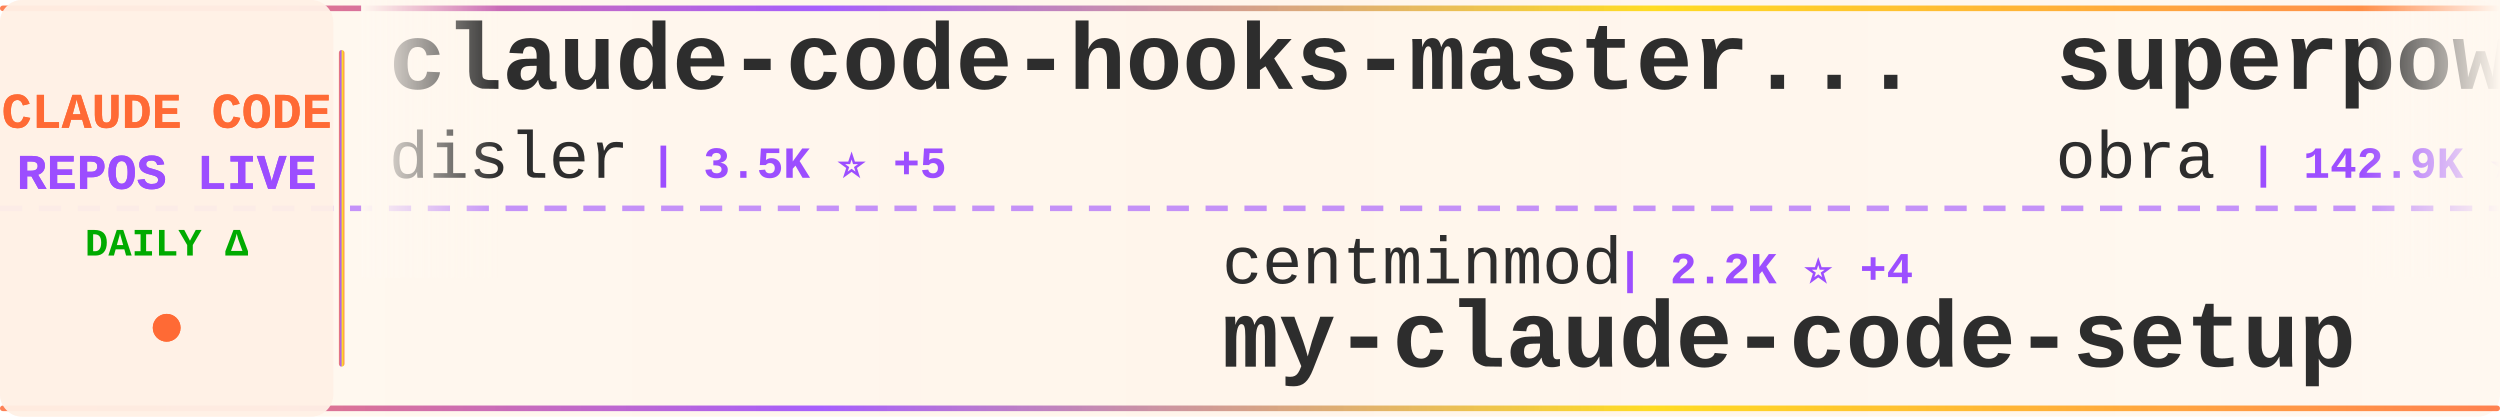
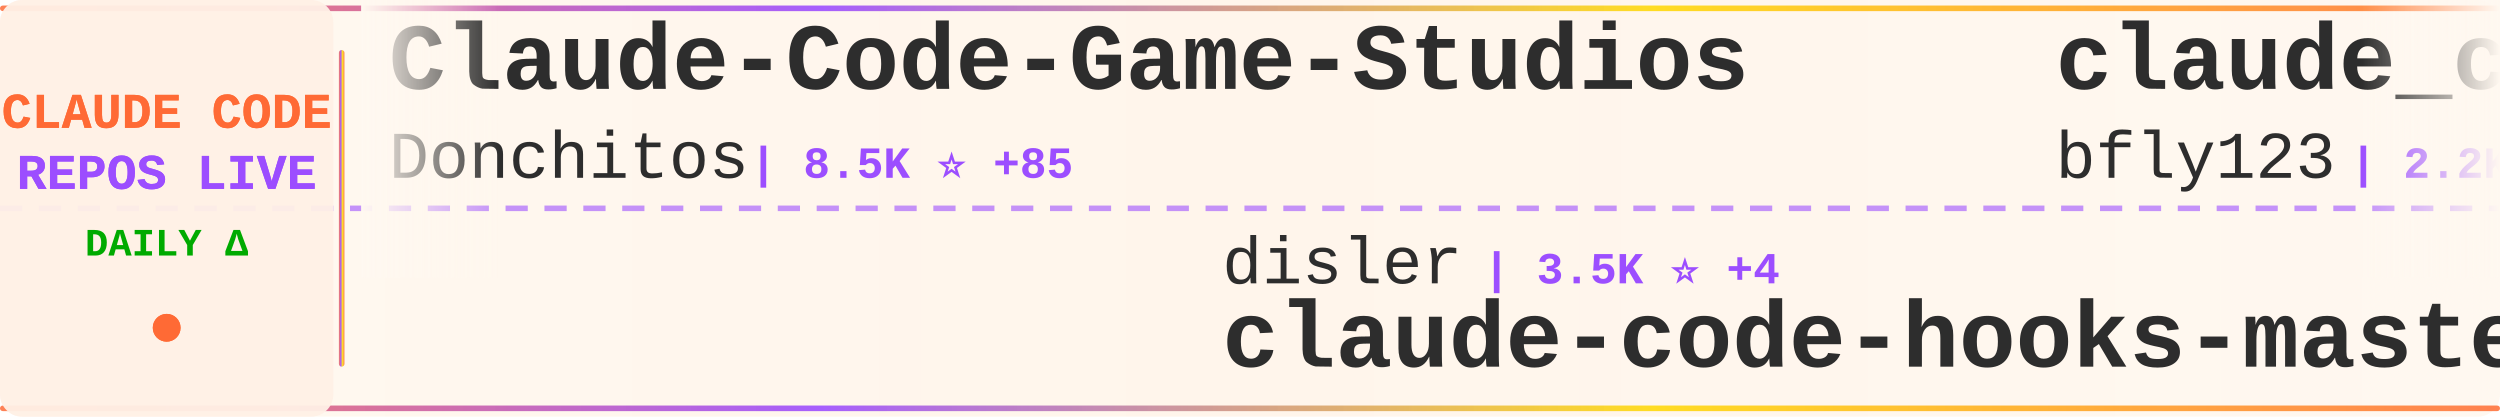
<svg xmlns="http://www.w3.org/2000/svg" width="900" height="150">
  <defs>
    <linearGradient id="tickerBg" x1="0%" y1="0%" x2="100%" y2="0%">
      <stop offset="0%" style="stop-color:#fff8f0;stop-opacity:0.98" />
      <stop offset="50%" style="stop-color:#fff5eb;stop-opacity:1" />
      <stop offset="100%" style="stop-color:#fff8f0;stop-opacity:0.98" />
    </linearGradient>
    <linearGradient id="borderGrad" x1="0%" y1="0%" x2="100%" y2="0%">
      <stop offset="0%" style="stop-color:#FF6B35;stop-opacity:0.85">
        <animate attributeName="stop-opacity" values="0.85;1;0.85" dur="2s" repeatCount="indefinite" />
      </stop>
      <stop offset="33%" style="stop-color:#9C4EFF;stop-opacity:0.9">
        <animate attributeName="stop-opacity" values="0.9;1;0.9" dur="2.2s" repeatCount="indefinite" />
      </stop>
      <stop offset="66%" style="stop-color:#FFD700;stop-opacity:0.85">
        <animate attributeName="stop-opacity" values="0.85;1;0.85" dur="1.8s" repeatCount="indefinite" />
      </stop>
      <stop offset="100%" style="stop-color:#FF6B35;stop-opacity:0.85">
        <animate attributeName="stop-opacity" values="0.85;1;0.85" dur="2s" repeatCount="indefinite" />
      </stop>
    </linearGradient>
    <filter id="textGlow">
      <feGaussianBlur stdDeviation="0.15" result="coloredBlur" />
      <feMerge>
        <feMergeNode in="coloredBlur" />
        <feMergeNode in="SourceGraphic" />
      </feMerge>
    </filter>
    <filter id="metricGlow">
      <feGaussianBlur stdDeviation="0.2" result="coloredBlur" />
      <feMerge>
        <feMergeNode in="coloredBlur" />
        <feMergeNode in="SourceGraphic" />
      </feMerge>
    </filter>
    <linearGradient id="leftFade" x1="0%" y1="0%" x2="100%" y2="0%">
      <stop offset="0%" style="stop-color:#fff8f0;stop-opacity:1" />
      <stop offset="100%" style="stop-color:#fff8f0;stop-opacity:0" />
    </linearGradient>
    <linearGradient id="rightFade" x1="0%" y1="0%" x2="100%" y2="0%">
      <stop offset="0%" style="stop-color:#fff8f0;stop-opacity:0" />
      <stop offset="100%" style="stop-color:#fff8f0;stop-opacity:1" />
    </linearGradient>
  </defs>
  <rect width="900" height="150" fill="url(#tickerBg)" rx="8" />
  <rect x="0" y="2" width="900" height="2" fill="url(#borderGrad)" rx="1" />
  <rect x="0" y="146" width="900" height="2" fill="url(#borderGrad)" rx="1" />
  <line x1="0" y1="75" x2="900" y2="75" stroke="#9C4EFF" stroke-width="2" stroke-dasharray="8 6" opacity="0.6" />
  <rect x="0" y="0" width="120" height="150" fill="#fff0e6" opacity="0.95" rx="8" />
  <text x="60" y="46" font-family="'Courier New', monospace" font-size="18" font-weight="bold" fill="#FF6B35" text-anchor="middle" filter="url(#textGlow)">
    CLAUDE CODE
  </text>
  <text x="60" y="68" font-family="'Courier New', monospace" font-size="18" font-weight="bold" fill="#9C4EFF" text-anchor="middle" filter="url(#textGlow)">
    REPOS LIVE
  </text>
  <text x="60" y="92" font-family="'Courier New', monospace" font-size="14" font-weight="bold" fill="#00aa00" text-anchor="middle">
    DAILY Δ
  </text>
  <circle cx="60" cy="118" r="5" fill="#FF6B35" filter="url(#metricGlow)">
    <animate attributeName="r" values="4;6;4" dur="1.5s" repeatCount="indefinite" />
    <animate attributeName="opacity" values="0.6;1;0.6" dur="1.5s" repeatCount="indefinite" />
  </circle>
  <rect x="122" y="18" width="2" height="114" fill="url(#borderGrad)" rx="1" />
  <clipPath id="tickerClip">
    <rect x="130" y="0" width="770" height="150" />
  </clipPath>
  <g clip-path="url(#tickerClip)">
    <g id="tickerItems">
      <animateTransform attributeName="transform" attributeType="XML" type="translate" from="0 0" to="-3000 0" dur="54s" repeatCount="indefinite" />
      <g transform="translate(0, 0)">
-         <text x="140" y="32" font-family="'Courier New', monospace" font-size="34" font-weight="bold" fill="#2d2d2d">claude-code-hooks-master...</text>
-         <text x="140" y="64" font-family="'Courier New', monospace" font-size="24" font-weight="normal" fill="#2d2d2d" opacity="1.0">disler</text>
-         <text x="234" y="64" font-family="'Courier New', monospace" font-size="16" font-weight="bold" fill="#9C4EFF"> | 3.5K ⭐ +5</text>
+         <text x="140" y="32" font-family="'Courier New', monospace" font-size="34" font-weight="bold" fill="#2d2d2d">Claude-Code-Game-Studios</text>
+         <text x="140" y="64" font-family="'Courier New', monospace" font-size="24" font-weight="normal" fill="#2d2d2d" opacity="1.0">Donchitos</text>
+         <text x="270" y="64" font-family="'Courier New', monospace" font-size="16" font-weight="bold" fill="#9C4EFF"> | 8.5K ⭐ +85</text>
      </g>
      <g transform="translate(300, 0)">
-         <text x="140" y="102" font-family="'Courier New', monospace" font-size="24" font-weight="normal" fill="#2d2d2d" opacity="1.0">centminmod</text>
-         <text x="282" y="102" font-family="'Courier New', monospace" font-size="16" font-weight="bold" fill="#9C4EFF"> | 2.2K ⭐ +4</text>
-         <text x="140" y="132" font-family="'Courier New', monospace" font-size="34" font-weight="bold" fill="#2d2d2d">my-claude-code-setup</text>
+         <text x="140" y="102" font-family="'Courier New', monospace" font-size="24" font-weight="normal" fill="#2d2d2d" opacity="1.0">disler</text>
+         <text x="234" y="102" font-family="'Courier New', monospace" font-size="16" font-weight="bold" fill="#9C4EFF"> | 3.5K ⭐ +4</text>
+         <text x="140" y="132" font-family="'Courier New', monospace" font-size="34" font-weight="bold" fill="#2d2d2d">claude-code-hooks-master...</text>
      </g>
      <g transform="translate(600, 0)">
-         <text x="140" y="32" font-family="'Courier New', monospace" font-size="34" font-weight="bold" fill="#2d2d2d">superpowers</text>
-         <text x="140" y="64" font-family="'Courier New', monospace" font-size="24" font-weight="normal" fill="#2d2d2d" opacity="1.0">obra</text>
-         <text x="210" y="64" font-family="'Courier New', monospace" font-size="16" font-weight="bold" fill="#9C4EFF"> | 142.9K ⭐ +2.3K</text>
+         <text x="140" y="32" font-family="'Courier New', monospace" font-size="34" font-weight="bold" fill="#2d2d2d">claude_code_bridge</text>
+         <text x="140" y="64" font-family="'Courier New', monospace" font-size="24" font-weight="normal" fill="#2d2d2d" opacity="1.0">bfly123</text>
+         <text x="246" y="64" font-family="'Courier New', monospace" font-size="16" font-weight="bold" fill="#9C4EFF"> | 2.2K ⭐ +12</text>
      </g>
      <g transform="translate(900, 0)">
-         <text x="140" y="102" font-family="'Courier New', monospace" font-size="24" font-weight="normal" fill="#2d2d2d" opacity="1.0">Maciek-roboblog</text>
-         <text x="342" y="102" font-family="'Courier New', monospace" font-size="16" font-weight="bold" fill="#9C4EFF"> | 7.4K ⭐ +19</text>
-         <text x="140" y="132" font-family="'Courier New', monospace" font-size="34" font-weight="bold" fill="#2d2d2d">Claude-Code-Usage-Monito...</text>
+         <text x="140" y="102" font-family="'Courier New', monospace" font-size="24" font-weight="normal" fill="#2d2d2d" opacity="1.0">kodu-ai</text>
+         <text x="246" y="102" font-family="'Courier New', monospace" font-size="16" font-weight="bold" fill="#9C4EFF"> | 5.3K ⭐</text>
+         <text x="140" y="132" font-family="'Courier New', monospace" font-size="34" font-weight="bold" fill="#2d2d2d">claude-coder</text>
      </g>
      <g transform="translate(1200, 0)">
-         <text x="140" y="32" font-family="'Courier New', monospace" font-size="34" font-weight="bold" fill="#2d2d2d">claude-code-workflows</text>
-         <text x="140" y="64" font-family="'Courier New', monospace" font-size="24" font-weight="normal" fill="#2d2d2d" opacity="1.0">OneRedOak</text>
-         <text x="270" y="64" font-family="'Courier New', monospace" font-size="16" font-weight="bold" fill="#9C4EFF"> | 3.8K ⭐</text>
+         <text x="140" y="32" font-family="'Courier New', monospace" font-size="34" font-weight="bold" fill="#2d2d2d">claude_code_src</text>
+         <text x="140" y="64" font-family="'Courier New', monospace" font-size="24" font-weight="normal" fill="#2d2d2d" opacity="1.0">ponponon</text>
+         <text x="258" y="64" font-family="'Courier New', monospace" font-size="16" font-weight="bold" fill="#9C4EFF"> | 2.1K ⭐ +12</text>
      </g>
      <g transform="translate(1500, 0)">
-         <text x="140" y="102" font-family="'Courier New', monospace" font-size="24" font-weight="normal" fill="#2d2d2d" opacity="1.0">hangsman</text>
-         <text x="258" y="102" font-family="'Courier New', monospace" font-size="16" font-weight="bold" fill="#9C4EFF"> | 750 ⭐ +5</text>
-         <text x="140" y="132" font-family="'Courier New', monospace" font-size="34" font-weight="bold" fill="#2d2d2d">claude-code-source</text>
+         <text x="140" y="102" font-family="'Courier New', monospace" font-size="24" font-weight="normal" fill="#2d2d2d" opacity="1.0">anthropics</text>
+         <text x="282" y="102" font-family="'Courier New', monospace" font-size="16" font-weight="bold" fill="#9C4EFF"> | 786 ⭐ +1</text>
+         <text x="140" y="132" font-family="'Courier New', monospace" font-size="34" font-weight="bold" fill="#2d2d2d">claude-code-base-action</text>
      </g>
      <g transform="translate(1800, 0)">
-         <text x="140" y="32" font-family="'Courier New', monospace" font-size="34" font-weight="bold" fill="#2d2d2d">claude-code-showcase</text>
-         <text x="140" y="64" font-family="'Courier New', monospace" font-size="24" font-weight="normal" fill="#2d2d2d" opacity="1.0">ChrisWiles</text>
-         <text x="282" y="64" font-family="'Courier New', monospace" font-size="16" font-weight="bold" fill="#9C4EFF"> | 5.7K ⭐ +17</text>
+         <text x="140" y="32" font-family="'Courier New', monospace" font-size="34" font-weight="bold" fill="#2d2d2d">claude-code-proxy</text>
+         <text x="140" y="64" font-family="'Courier New', monospace" font-size="24" font-weight="normal" fill="#2d2d2d" opacity="1.0">fuergaosi233</text>
+         <text x="306" y="64" font-family="'Courier New', monospace" font-size="16" font-weight="bold" fill="#9C4EFF"> | 2.4K ⭐ +13</text>
      </g>
      <g transform="translate(2100, 0)">
-         <text x="140" y="102" font-family="'Courier New', monospace" font-size="24" font-weight="normal" fill="#2d2d2d" opacity="1.0">shareAI-lab</text>
-         <text x="294" y="102" font-family="'Courier New', monospace" font-size="16" font-weight="bold" fill="#9C4EFF"> | 50.7K ⭐ +610</text>
-         <text x="140" y="132" font-family="'Courier New', monospace" font-size="34" font-weight="bold" fill="#2d2d2d">learn-claude-code</text>
+         <text x="140" y="102" font-family="'Courier New', monospace" font-size="24" font-weight="normal" fill="#2d2d2d" opacity="1.0">slopus</text>
+         <text x="234" y="102" font-family="'Courier New', monospace" font-size="16" font-weight="bold" fill="#9C4EFF"> | 17.6K ⭐ +87</text>
+         <text x="140" y="132" font-family="'Courier New', monospace" font-size="34" font-weight="bold" fill="#2d2d2d">happy</text>
      </g>
      <g transform="translate(2400, 0)">
-         <text x="140" y="32" font-family="'Courier New', monospace" font-size="34" font-weight="bold" fill="#2d2d2d">claude-code-tips</text>
-         <text x="140" y="64" font-family="'Courier New', monospace" font-size="24" font-weight="normal" fill="#2d2d2d" opacity="1.0">ykdojo</text>
-         <text x="234" y="64" font-family="'Courier New', monospace" font-size="16" font-weight="bold" fill="#9C4EFF"> | 7.3K ⭐ +30</text>
+         <text x="140" y="32" font-family="'Courier New', monospace" font-size="34" font-weight="bold" fill="#2d2d2d">claude-skills</text>
+         <text x="140" y="64" font-family="'Courier New', monospace" font-size="24" font-weight="normal" fill="#2d2d2d" opacity="1.0">alirezarezvani</text>
+         <text x="330" y="64" font-family="'Courier New', monospace" font-size="16" font-weight="bold" fill="#9C4EFF"> | 10.2K ⭐ +142</text>
      </g>
      <g transform="translate(2700, 0)">
-         <text x="140" y="102" font-family="'Courier New', monospace" font-size="24" font-weight="normal" fill="#2d2d2d" opacity="1.0">andrew-kramer-inno</text>
-         <text x="378" y="102" font-family="'Courier New', monospace" font-size="16" font-weight="bold" fill="#9C4EFF"> | 561 ⭐ +3</text>
-         <text x="140" y="132" font-family="'Courier New', monospace" font-size="34" font-weight="bold" fill="#2d2d2d">claude-code-source-build</text>
+         <text x="140" y="102" font-family="'Courier New', monospace" font-size="24" font-weight="normal" fill="#2d2d2d" opacity="1.0">qwibitai</text>
+         <text x="258" y="102" font-family="'Courier New', monospace" font-size="16" font-weight="bold" fill="#9C4EFF"> | 27.0K ⭐ +93</text>
+         <text x="140" y="132" font-family="'Courier New', monospace" font-size="34" font-weight="bold" fill="#2d2d2d">nanoclaw</text>
      </g>
      <g transform="translate(3000, 0)">
-         <text x="140" y="32" font-family="'Courier New', monospace" font-size="34" font-weight="bold" fill="#2d2d2d">claude-code-hooks-master...</text>
-         <text x="140" y="64" font-family="'Courier New', monospace" font-size="24" font-weight="normal" fill="#2d2d2d" opacity="1.0">disler</text>
-         <text x="234" y="64" font-family="'Courier New', monospace" font-size="16" font-weight="bold" fill="#9C4EFF"> | 3.5K ⭐ +5</text>
+         <text x="140" y="32" font-family="'Courier New', monospace" font-size="34" font-weight="bold" fill="#2d2d2d">Claude-Code-Game-Studios</text>
+         <text x="140" y="64" font-family="'Courier New', monospace" font-size="24" font-weight="normal" fill="#2d2d2d" opacity="1.0">Donchitos</text>
+         <text x="270" y="64" font-family="'Courier New', monospace" font-size="16" font-weight="bold" fill="#9C4EFF"> | 8.5K ⭐ +85</text>
      </g>
      <g transform="translate(3300, 0)">
-         <text x="140" y="102" font-family="'Courier New', monospace" font-size="24" font-weight="normal" fill="#2d2d2d" opacity="1.0">centminmod</text>
-         <text x="282" y="102" font-family="'Courier New', monospace" font-size="16" font-weight="bold" fill="#9C4EFF"> | 2.2K ⭐ +4</text>
-         <text x="140" y="132" font-family="'Courier New', monospace" font-size="34" font-weight="bold" fill="#2d2d2d">my-claude-code-setup</text>
+         <text x="140" y="102" font-family="'Courier New', monospace" font-size="24" font-weight="normal" fill="#2d2d2d" opacity="1.0">disler</text>
+         <text x="234" y="102" font-family="'Courier New', monospace" font-size="16" font-weight="bold" fill="#9C4EFF"> | 3.5K ⭐ +4</text>
+         <text x="140" y="132" font-family="'Courier New', monospace" font-size="34" font-weight="bold" fill="#2d2d2d">claude-code-hooks-master...</text>
      </g>
      <g transform="translate(3600, 0)">
-         <text x="140" y="32" font-family="'Courier New', monospace" font-size="34" font-weight="bold" fill="#2d2d2d">superpowers</text>
-         <text x="140" y="64" font-family="'Courier New', monospace" font-size="24" font-weight="normal" fill="#2d2d2d" opacity="1.0">obra</text>
-         <text x="210" y="64" font-family="'Courier New', monospace" font-size="16" font-weight="bold" fill="#9C4EFF"> | 142.9K ⭐ +2.3K</text>
+         <text x="140" y="32" font-family="'Courier New', monospace" font-size="34" font-weight="bold" fill="#2d2d2d">claude_code_bridge</text>
+         <text x="140" y="64" font-family="'Courier New', monospace" font-size="24" font-weight="normal" fill="#2d2d2d" opacity="1.0">bfly123</text>
+         <text x="246" y="64" font-family="'Courier New', monospace" font-size="16" font-weight="bold" fill="#9C4EFF"> | 2.2K ⭐ +12</text>
      </g>
      <g transform="translate(3900, 0)">
-         <text x="140" y="102" font-family="'Courier New', monospace" font-size="24" font-weight="normal" fill="#2d2d2d" opacity="1.0">Maciek-roboblog</text>
-         <text x="342" y="102" font-family="'Courier New', monospace" font-size="16" font-weight="bold" fill="#9C4EFF"> | 7.4K ⭐ +19</text>
-         <text x="140" y="132" font-family="'Courier New', monospace" font-size="34" font-weight="bold" fill="#2d2d2d">Claude-Code-Usage-Monito...</text>
+         <text x="140" y="102" font-family="'Courier New', monospace" font-size="24" font-weight="normal" fill="#2d2d2d" opacity="1.0">kodu-ai</text>
+         <text x="246" y="102" font-family="'Courier New', monospace" font-size="16" font-weight="bold" fill="#9C4EFF"> | 5.3K ⭐</text>
+         <text x="140" y="132" font-family="'Courier New', monospace" font-size="34" font-weight="bold" fill="#2d2d2d">claude-coder</text>
      </g>
    </g>
  </g>
  <rect x="130" y="0" width="50" height="100" fill="url(#leftFade)" />
  <rect x="850" y="0" width="50" height="100" fill="url(#rightFade)" />
</svg>
